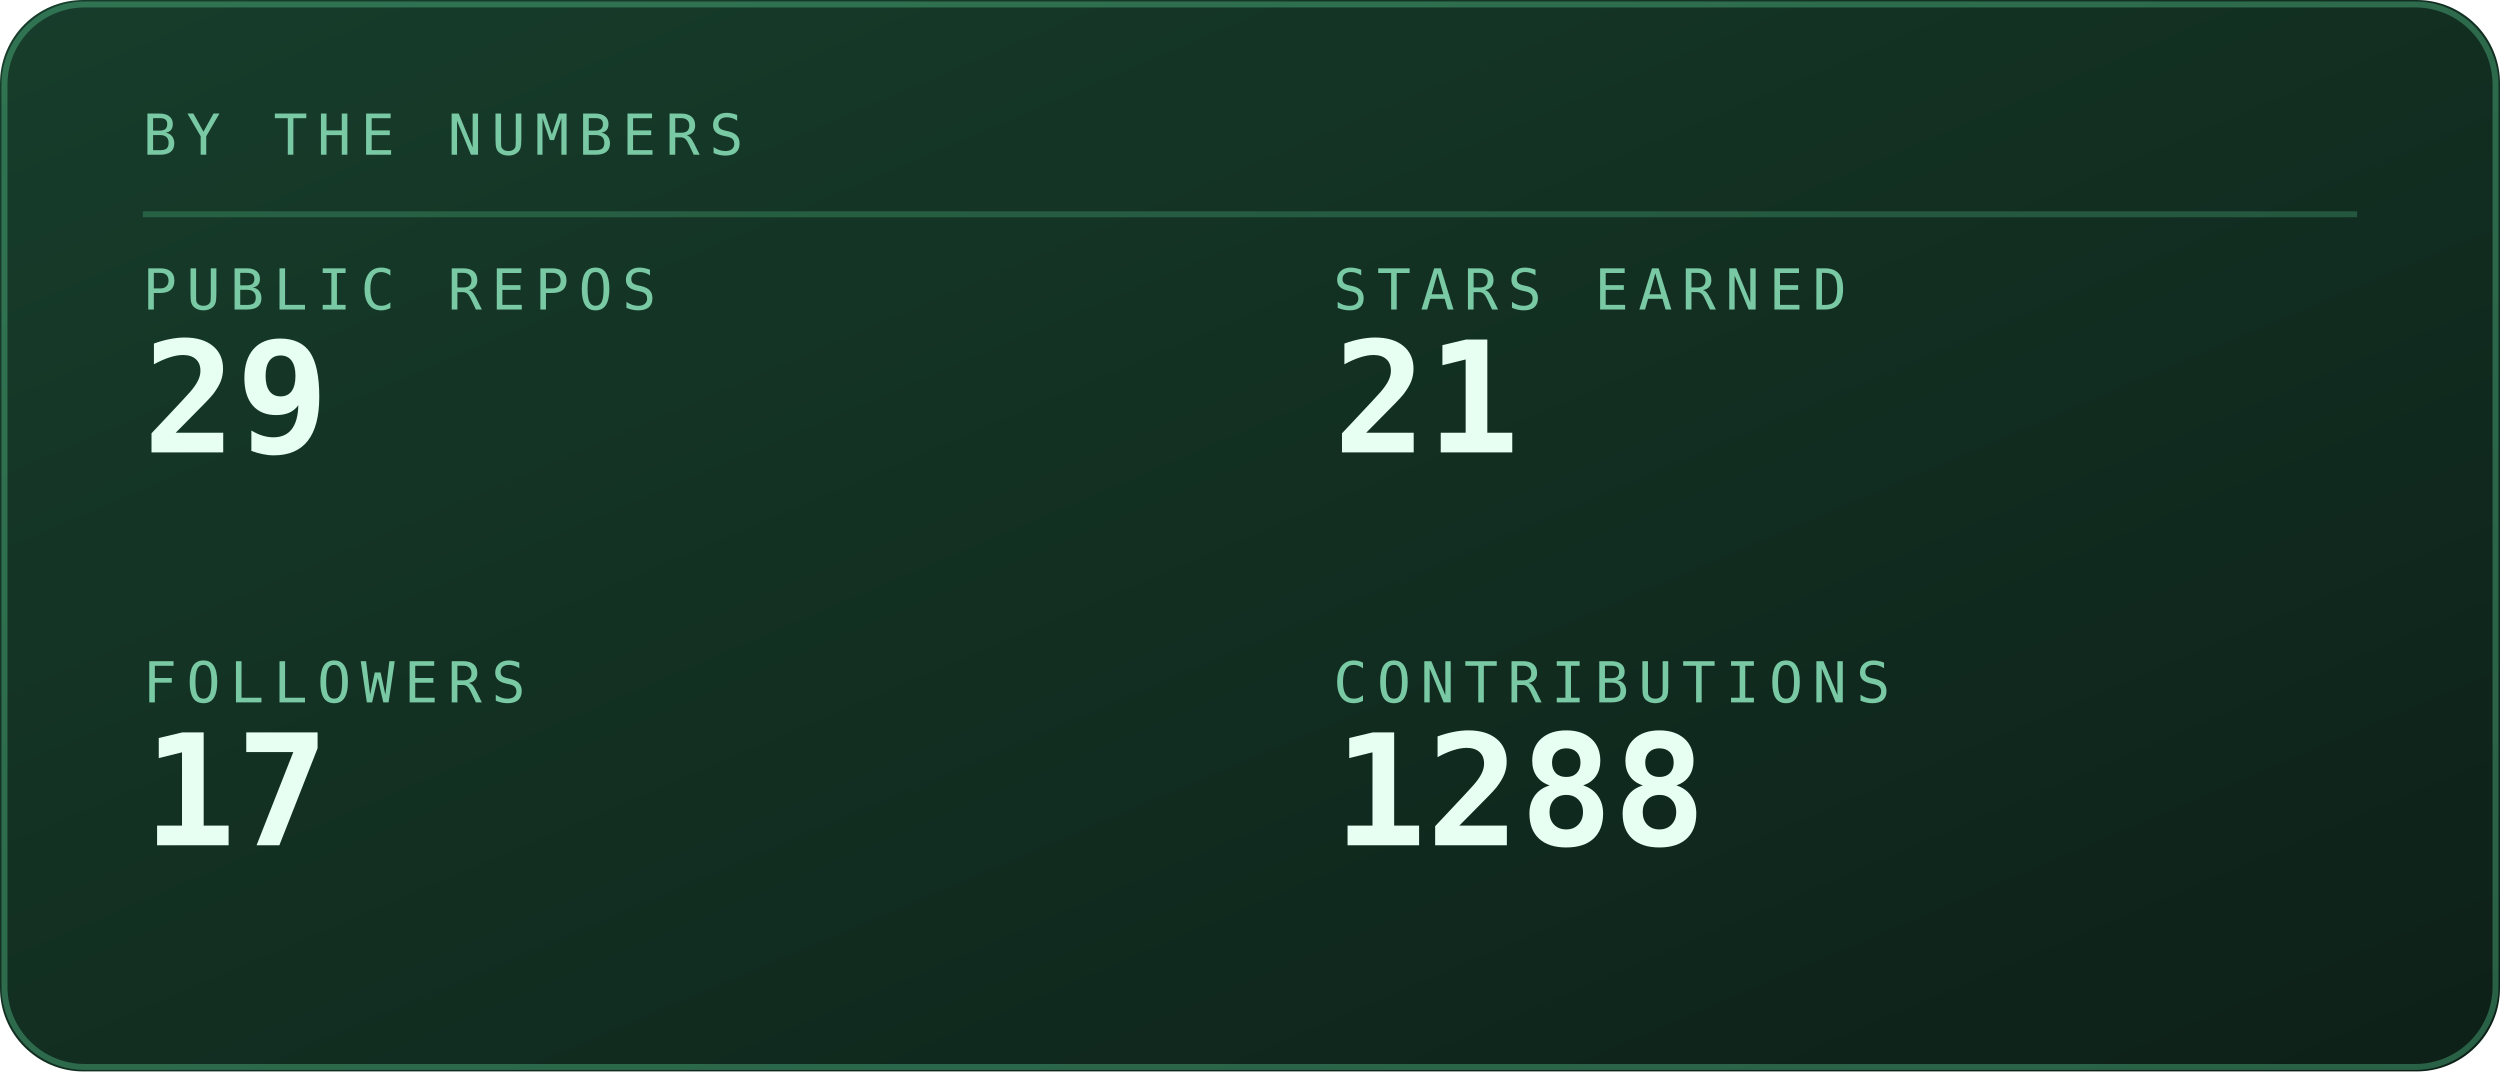
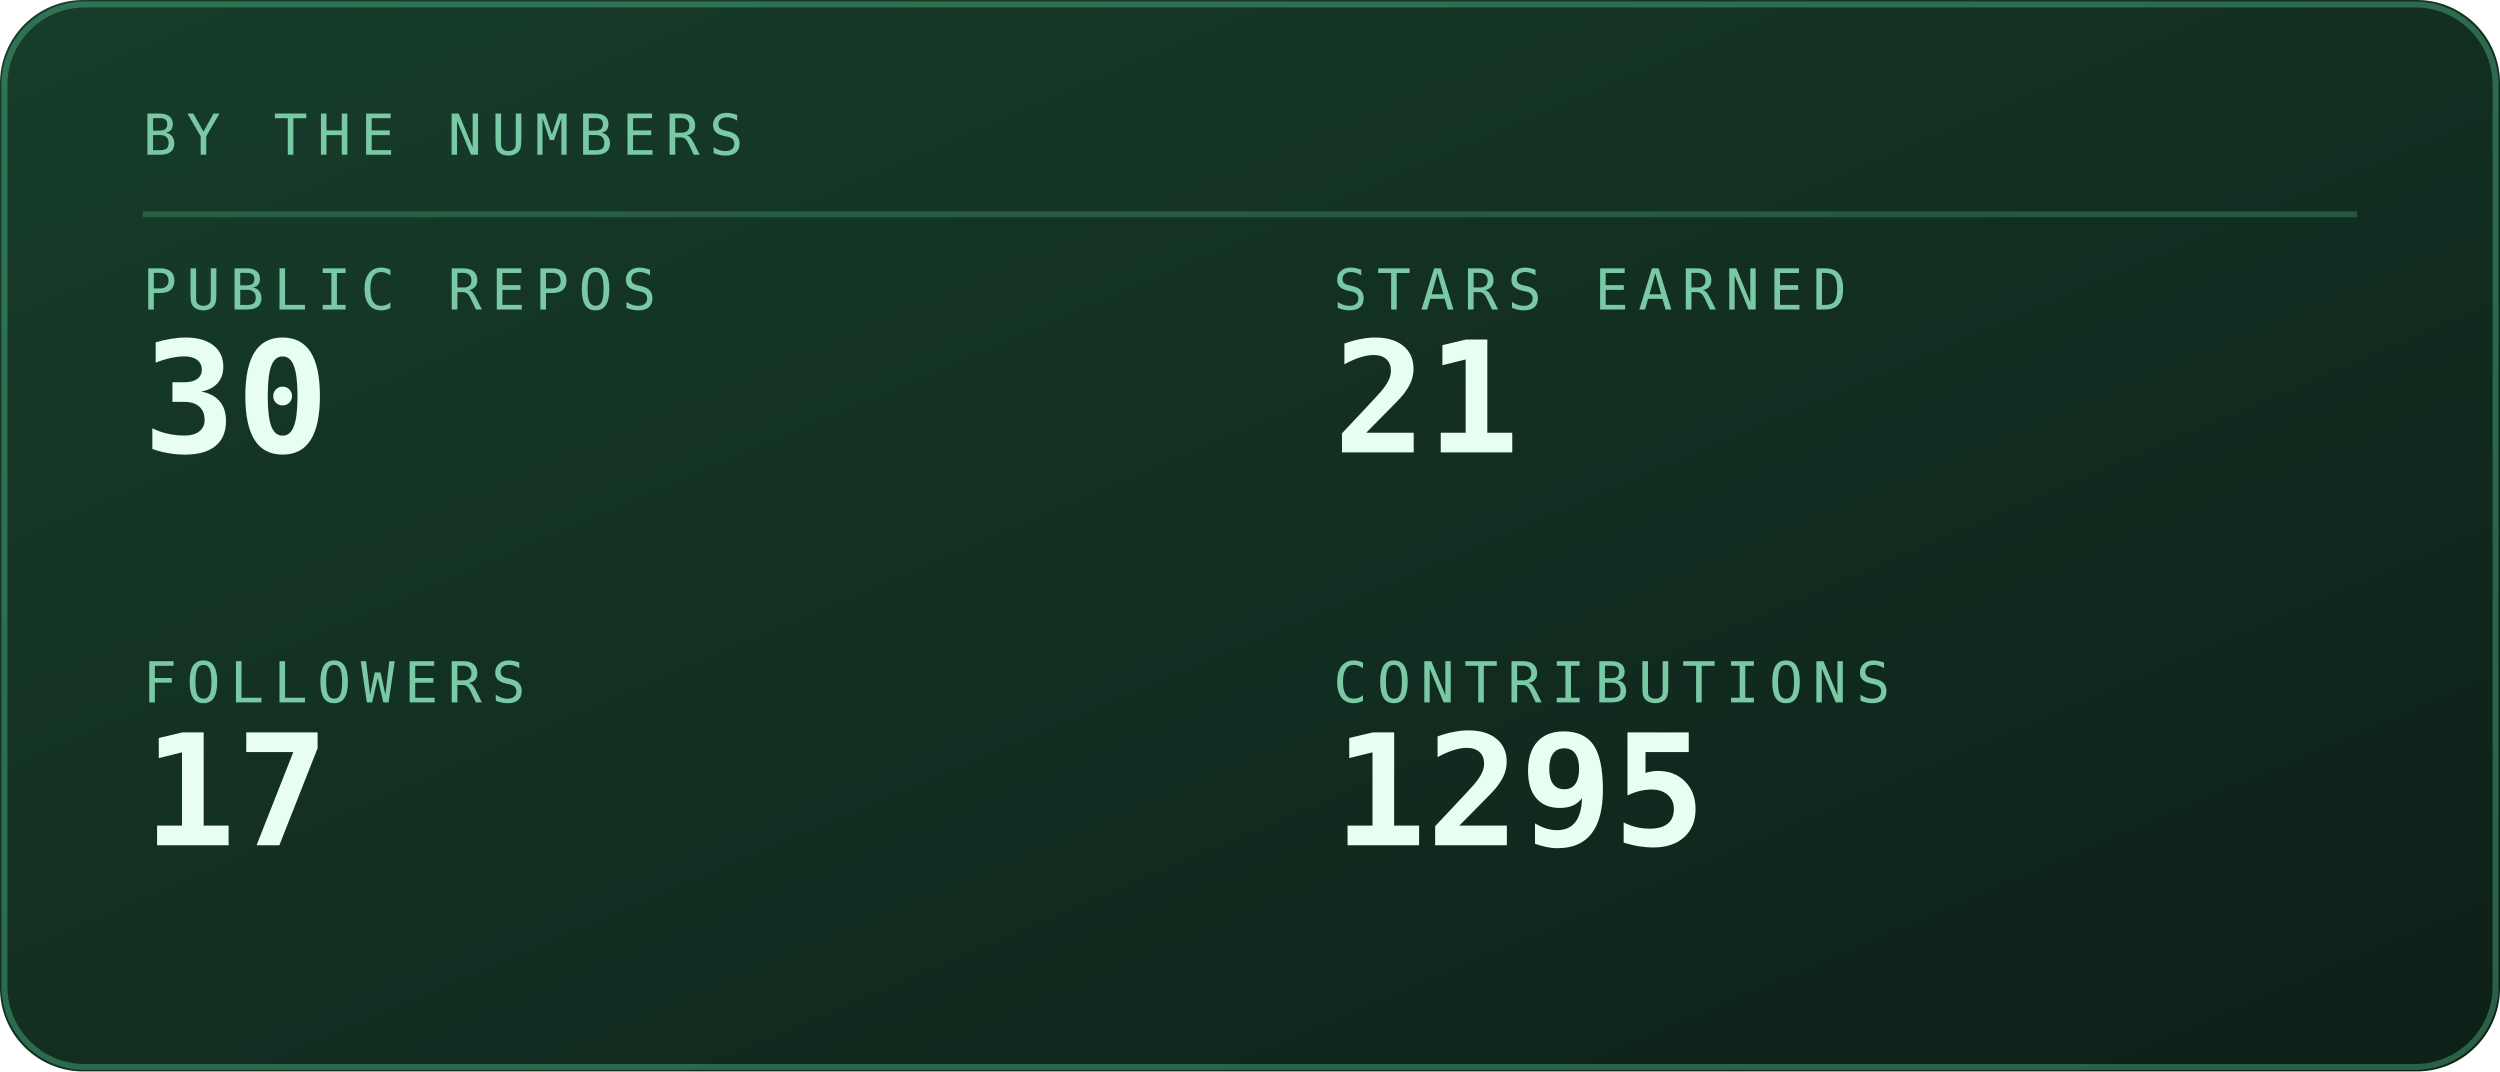
<svg xmlns="http://www.w3.org/2000/svg" viewBox="0 0 420 180" width="420" height="180" role="img" aria-labelledby="stst stsd">
  <defs>
    <linearGradient id="stsbg" x1="0" y1="0" x2="1" y2="1">
      <stop offset="0" stop-color="#173d2b" />
      <stop offset="1" stop-color="#0d2018" />
    </linearGradient>
  </defs>
  <style>
    .mono{font-family:ui-monospace,SFMono-Regular,Menlo,Consolas,"DejaVu Sans Mono",monospace}
    .lbl{font-size:9.5px;letter-spacing:1.6px;fill:#79c9a4}
    .big{font-size:31px;font-weight:700;fill:#e6fff2}
    .med{font-size:15px;font-weight:700;fill:#e6fff2}
    .sm{font-size:11px;fill:#e6fff2}
    .dim{font-size:11px;fill:#79c9a4}
    
    .pulse{animation:pulse 3.4s ease-in-out infinite}
    @keyframes pulse{0%,100%{opacity:1}50%{opacity:.62}}
</style>
  <rect width="420" height="180" rx="14" fill="url(#stsbg)" />
  <rect x="0.75" y="0.75" width="418.5" height="178.5" rx="13.5" fill="none" stroke="#5fd99a" stroke-opacity="0.35" />
  <text class="mono lbl" x="24" y="26">BY THE NUMBERS</text>
  <line x1="24" y1="36" x2="396" y2="36" stroke="#5fd99a" stroke-opacity="0.25" />
  <text class="mono lbl" x="24" y="52">PUBLIC REPOS</text>
-   <text class="mono" x="24" y="76" font-size="26" font-weight="700" fill="#e6fff2">29</text>
+   <text class="mono" x="24" y="76" font-size="26" font-weight="700" fill="#e6fff2">30</text>
  <text class="mono lbl" x="224" y="52">STARS EARNED</text>
  <text class="mono" x="224" y="76" font-size="26" font-weight="700" fill="#e6fff2">21</text>
  <text class="mono lbl" x="24" y="118">FOLLOWERS</text>
  <text class="mono" x="24" y="142" font-size="26" font-weight="700" fill="#e6fff2">17</text>
  <text class="mono lbl" x="224" y="118">CONTRIBUTIONS</text>
-   <text class="mono" x="224" y="142" font-size="26" font-weight="700" fill="#e6fff2">1288</text>
+   <text class="mono" x="224" y="142" font-size="26" font-weight="700" fill="#e6fff2">1295</text>
</svg>
